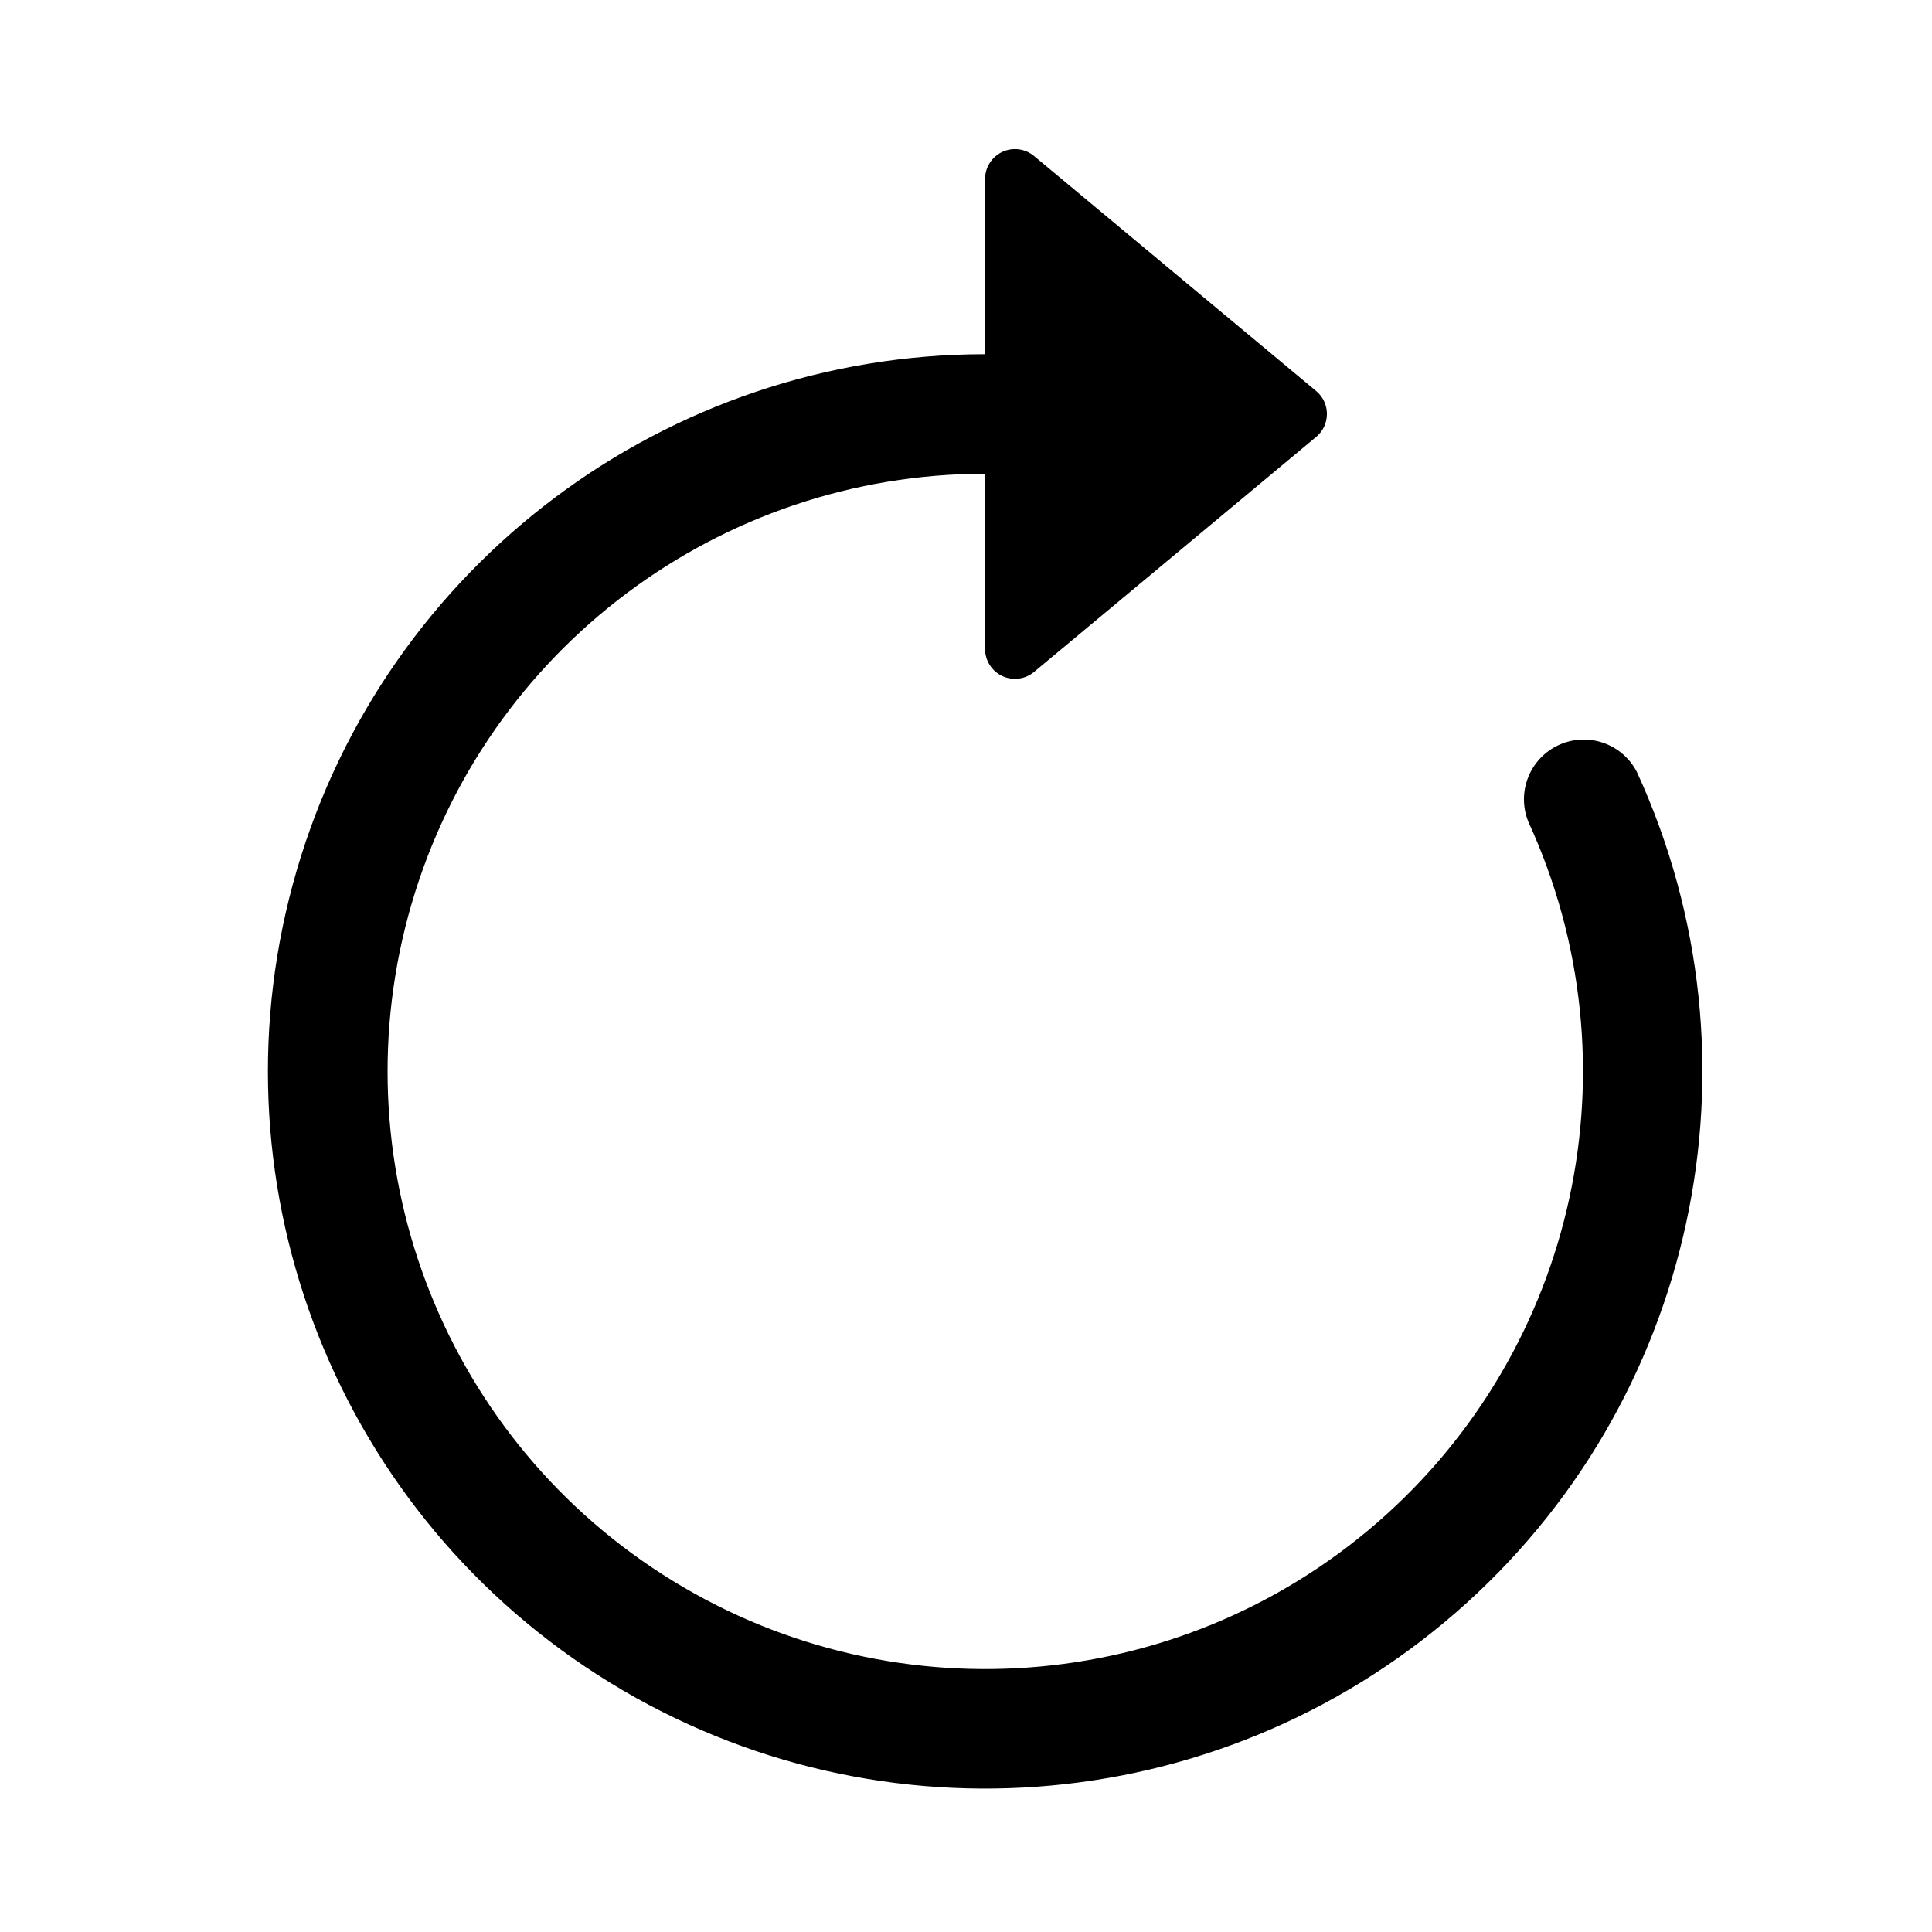
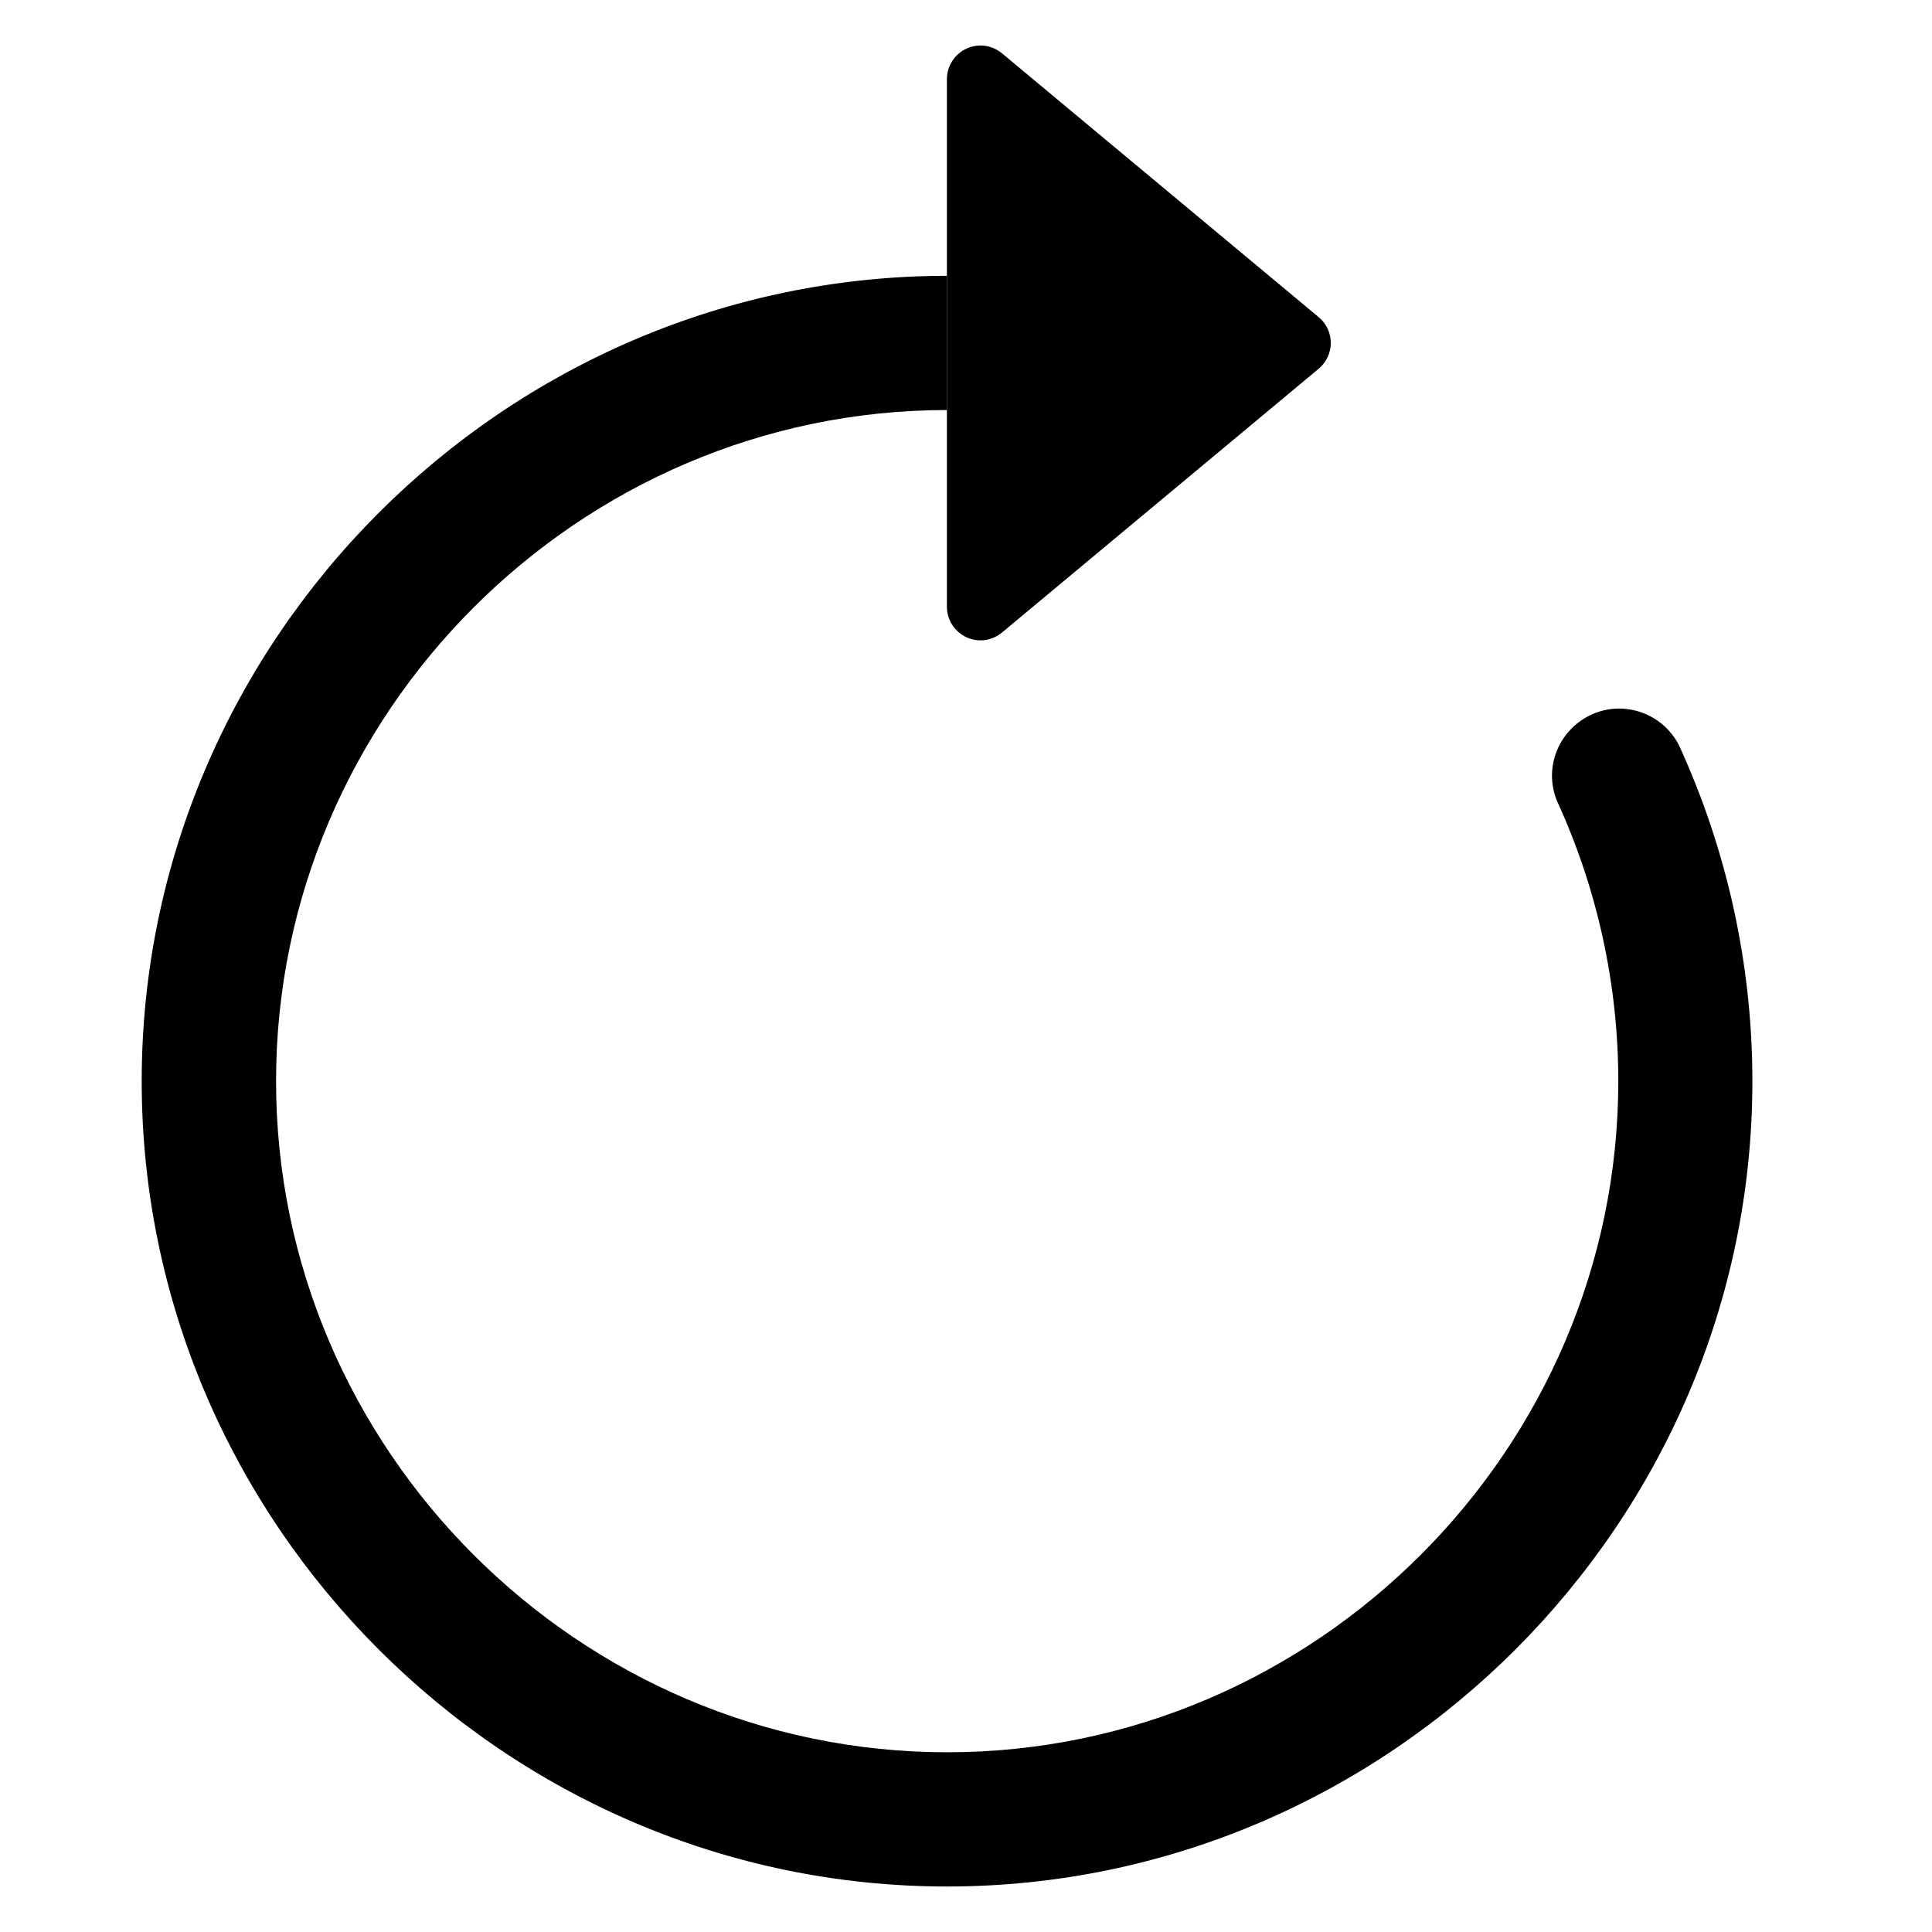
- <svg xmlns="http://www.w3.org/2000/svg" width="256" height="256" viewBox="0 0 67.733 67.733" version="1.1" id="svg125" xml:space="preserve">
-   <defs id="defs122" />
-   <g id="layer1" style="display:none">
-     <path d="m 64.253,35.704 -9.849,19.698 c -0.554,1.118 -1.693,1.816 -3.027,1.816 H 12.072 c -3.627,0 -6.566,-2.94 -6.566,-6.566 V 17.821 c 0,-3.626 2.939,-6.566 6.566,-6.566 H 24.127 c 1.741,0 3.411,0.692 4.644,1.924 l 5.042,4.642 h 14.374 c 3.627,0 6.566,2.94 6.566,6.566 v 3.283 h -4.925 v -3.283 c 0,-0.905 -0.736,-1.642 -1.642,-1.642 H 31.771 L 25.287,16.661 C 24.979,16.35 24.569,16.18 24.127,16.18 H 12.072 c -0.905,0 -1.642,0.737 -1.642,1.642 v 29.548 l 7.301,-14.599 c 0.558,-1.118 1.697,-1.816 2.938,-1.816 h 40.649 c 2.432,0 4.022,2.565 2.934,4.75 z" id="path10" style="stroke-width:0.103" />
-   </g>
-   <g id="layer2" style="display:none">
-     <path d="m 58.458,30.603 h 1.037 c 1.622,0 2.927,-1.304 2.927,-2.924 V 12.086 c 0,-1.182 -0.707,-2.254 -1.805,-2.705 -1.098,-0.451 -2.354,-0.207 -3.196,0.633 L 52.347,15.083 C 41.662,4.545 24.45,4.581 13.826,15.204 c -10.673,10.66 -10.673,27.935 0,38.595 10.673,10.66 27.97,10.66 38.643,0 1.525,-1.523 1.525,-3.996 0,-5.519 -1.525,-1.523 -4.001,-1.523 -5.526,0 -7.624,7.614 -19.98,7.614 -27.604,0 -7.624,-7.614 -7.624,-19.955 0,-27.569 7.587,-7.578 19.846,-7.614 27.482,-0.122 l -5.013,5.019 c -0.842,0.841 -1.086,2.095 -0.634,3.192 0.451,1.096 1.525,1.803 2.708,1.803 z" id="path210" style="stroke-width:0.122" />
-   </g>
-   <g id="layer3" style="display:none">
-     <g style="fill:currentColor" id="g268" transform="matrix(3.630367,0,0,3.630367,5.130573,4.716354)">
-       <path d="M 8,4.754 A 3.246,3.246 0 1 0 8,11.246 3.246,3.246 0 0 0 8,4.754 Z M 5.754,8 a 2.246,2.246 0 1 1 4.492,0 2.246,2.246 0 0 1 -4.492,0 z" id="path256" />
-       <path d="m 9.796,1.343 c -0.527,-1.79 -3.065,-1.79 -3.592,0 L 6.11,1.662 A 0.873,0.873 0 0 1 4.855,2.182 L 4.563,2.022 C 2.923,1.13 1.13,2.924 2.023,4.563 L 2.182,4.855 A 0.873,0.873 0 0 1 1.662,6.11 L 1.343,6.204 c -1.79,0.527 -1.79,3.065 0,3.592 L 1.662,9.89 a 0.873,0.873 0 0 1 0.52,1.255 l -0.16,0.292 c -0.892,1.64 0.901,3.434 2.541,2.54 l 0.292,-0.159 a 0.873,0.873 0 0 1 1.255,0.52 l 0.094,0.319 c 0.527,1.79 3.065,1.79 3.592,0 L 9.89,14.338 a 0.873,0.873 0 0 1 1.255,-0.52 l 0.292,0.16 c 1.64,0.893 3.434,-0.902 2.54,-2.541 l -0.159,-0.292 a 0.873,0.873 0 0 1 0.52,-1.255 l 0.319,-0.094 c 1.79,-0.527 1.79,-3.065 0,-3.592 L 14.338,6.11 a 0.873,0.873 0 0 1 -0.52,-1.255 l 0.16,-0.292 C 14.871,2.923 13.076,1.13 11.437,2.023 L 11.145,2.182 A 0.873,0.873 0 0 1 9.89,1.662 Z M 7.163,1.626 c 0.246,-0.835 1.428,-0.835 1.674,0 L 8.931,1.945 A 1.873,1.873 0 0 0 11.624,3.06 L 11.915,2.9 c 0.764,-0.415 1.6,0.42 1.184,1.185 L 12.94,4.377 a 1.873,1.873 0 0 0 1.116,2.692 l 0.318,0.094 c 0.835,0.246 0.835,1.428 0,1.674 l -0.319,0.094 a 1.873,1.873 0 0 0 -1.115,2.693 l 0.16,0.291 c 0.415,0.764 -0.42,1.6 -1.185,1.184 L 11.624,12.94 a 1.873,1.873 0 0 0 -2.693,1.116 l -0.094,0.318 c -0.246,0.835 -1.428,0.835 -1.674,0 L 7.069,14.055 A 1.873,1.873 0 0 0 4.377,12.94 L 4.085,13.1 C 3.321,13.515 2.485,12.68 2.901,11.915 L 3.06,11.624 A 1.873,1.873 0 0 0 1.945,8.93 L 1.626,8.836 C 0.791,8.59 0.791,7.408 1.626,7.162 L 1.945,7.068 A 1.873,1.873 0 0 0 3.06,4.377 L 2.9,4.085 C 2.485,3.321 3.32,2.485 4.085,2.901 L 4.377,3.06 A 1.873,1.873 0 0 0 7.069,1.945 Z" id="path258" />
-     </g>
-   </g>
-   <g id="layer4">
-     <g style="fill:currentColor" id="g337" transform="matrix(4.190622,0,0,4.190622,1.009496,4.036786)">
-       <path fill-rule="evenodd" d="M 8,3 A 5,5 0 1 0 12.546,5.914 0.5,0.5 0 0 1 13.454,5.497 6,6 0 1 1 8,2 Z" id="path325" />
-       <path d="M 8,4.466 V 0.534 A 0.25,0.25 0 0 1 8.41,0.342 l 2.36,1.966 c 0.12,0.1 0.12,0.284 0,0.384 L 8.41,4.658 A 0.25,0.25 0 0 1 8,4.466 Z" id="path327" />
-     </g>
+ <svg xmlns="http://www.w3.org/2000/svg" width="100%" height="100%" viewBox="0 0 512 512" version="1.1" xml:space="preserve" style="fill-rule:evenodd;clip-rule:evenodd;stroke-linejoin:round;stroke-miterlimit:2;" id="svg490">
+   <defs id="defs494" />
+   <g id="arrow-clockwise" transform="matrix(35.57058,0,0,35.57058,-33.62407,1.953312)">
+     <path d="M 8,3 C 5.258,3.001 3.002,5.258 3.002,8 c 0,2.743 2.257,5 5,5 2.743,0 5,-2.257 5,-5 0,-0.72 -0.156,-1.432 -0.456,-2.086 -0.025,-0.06 -0.038,-0.125 -0.038,-0.19 0,-0.274 0.226,-0.5 0.5,-0.5 0.188,0 0.361,0.106 0.446,0.273 0.36,0.785 0.547,1.639 0.547,2.503 0,3.292 -2.708,6 -6,6 -3.291,0 -6,-2.708 -6,-6 C 2.001,4.709 4.709,2.001 8,2 Z" id="path485" />
+     <path d="M 8,4.466 V 0.534 c 0,-0.137 0.113,-0.25 0.25,-0.25 0.058,0 0.115,0.021 0.16,0.058 l 2.36,1.966 c 0.12,0.1 0.12,0.284 0,0.384 L 8.41,4.658 C 8.365,4.695 8.308,4.716 8.25,4.716 8.113,4.716 8,4.603 8,4.466 Z" style="fill-rule:nonzero" id="path487" />
  </g>
</svg>
